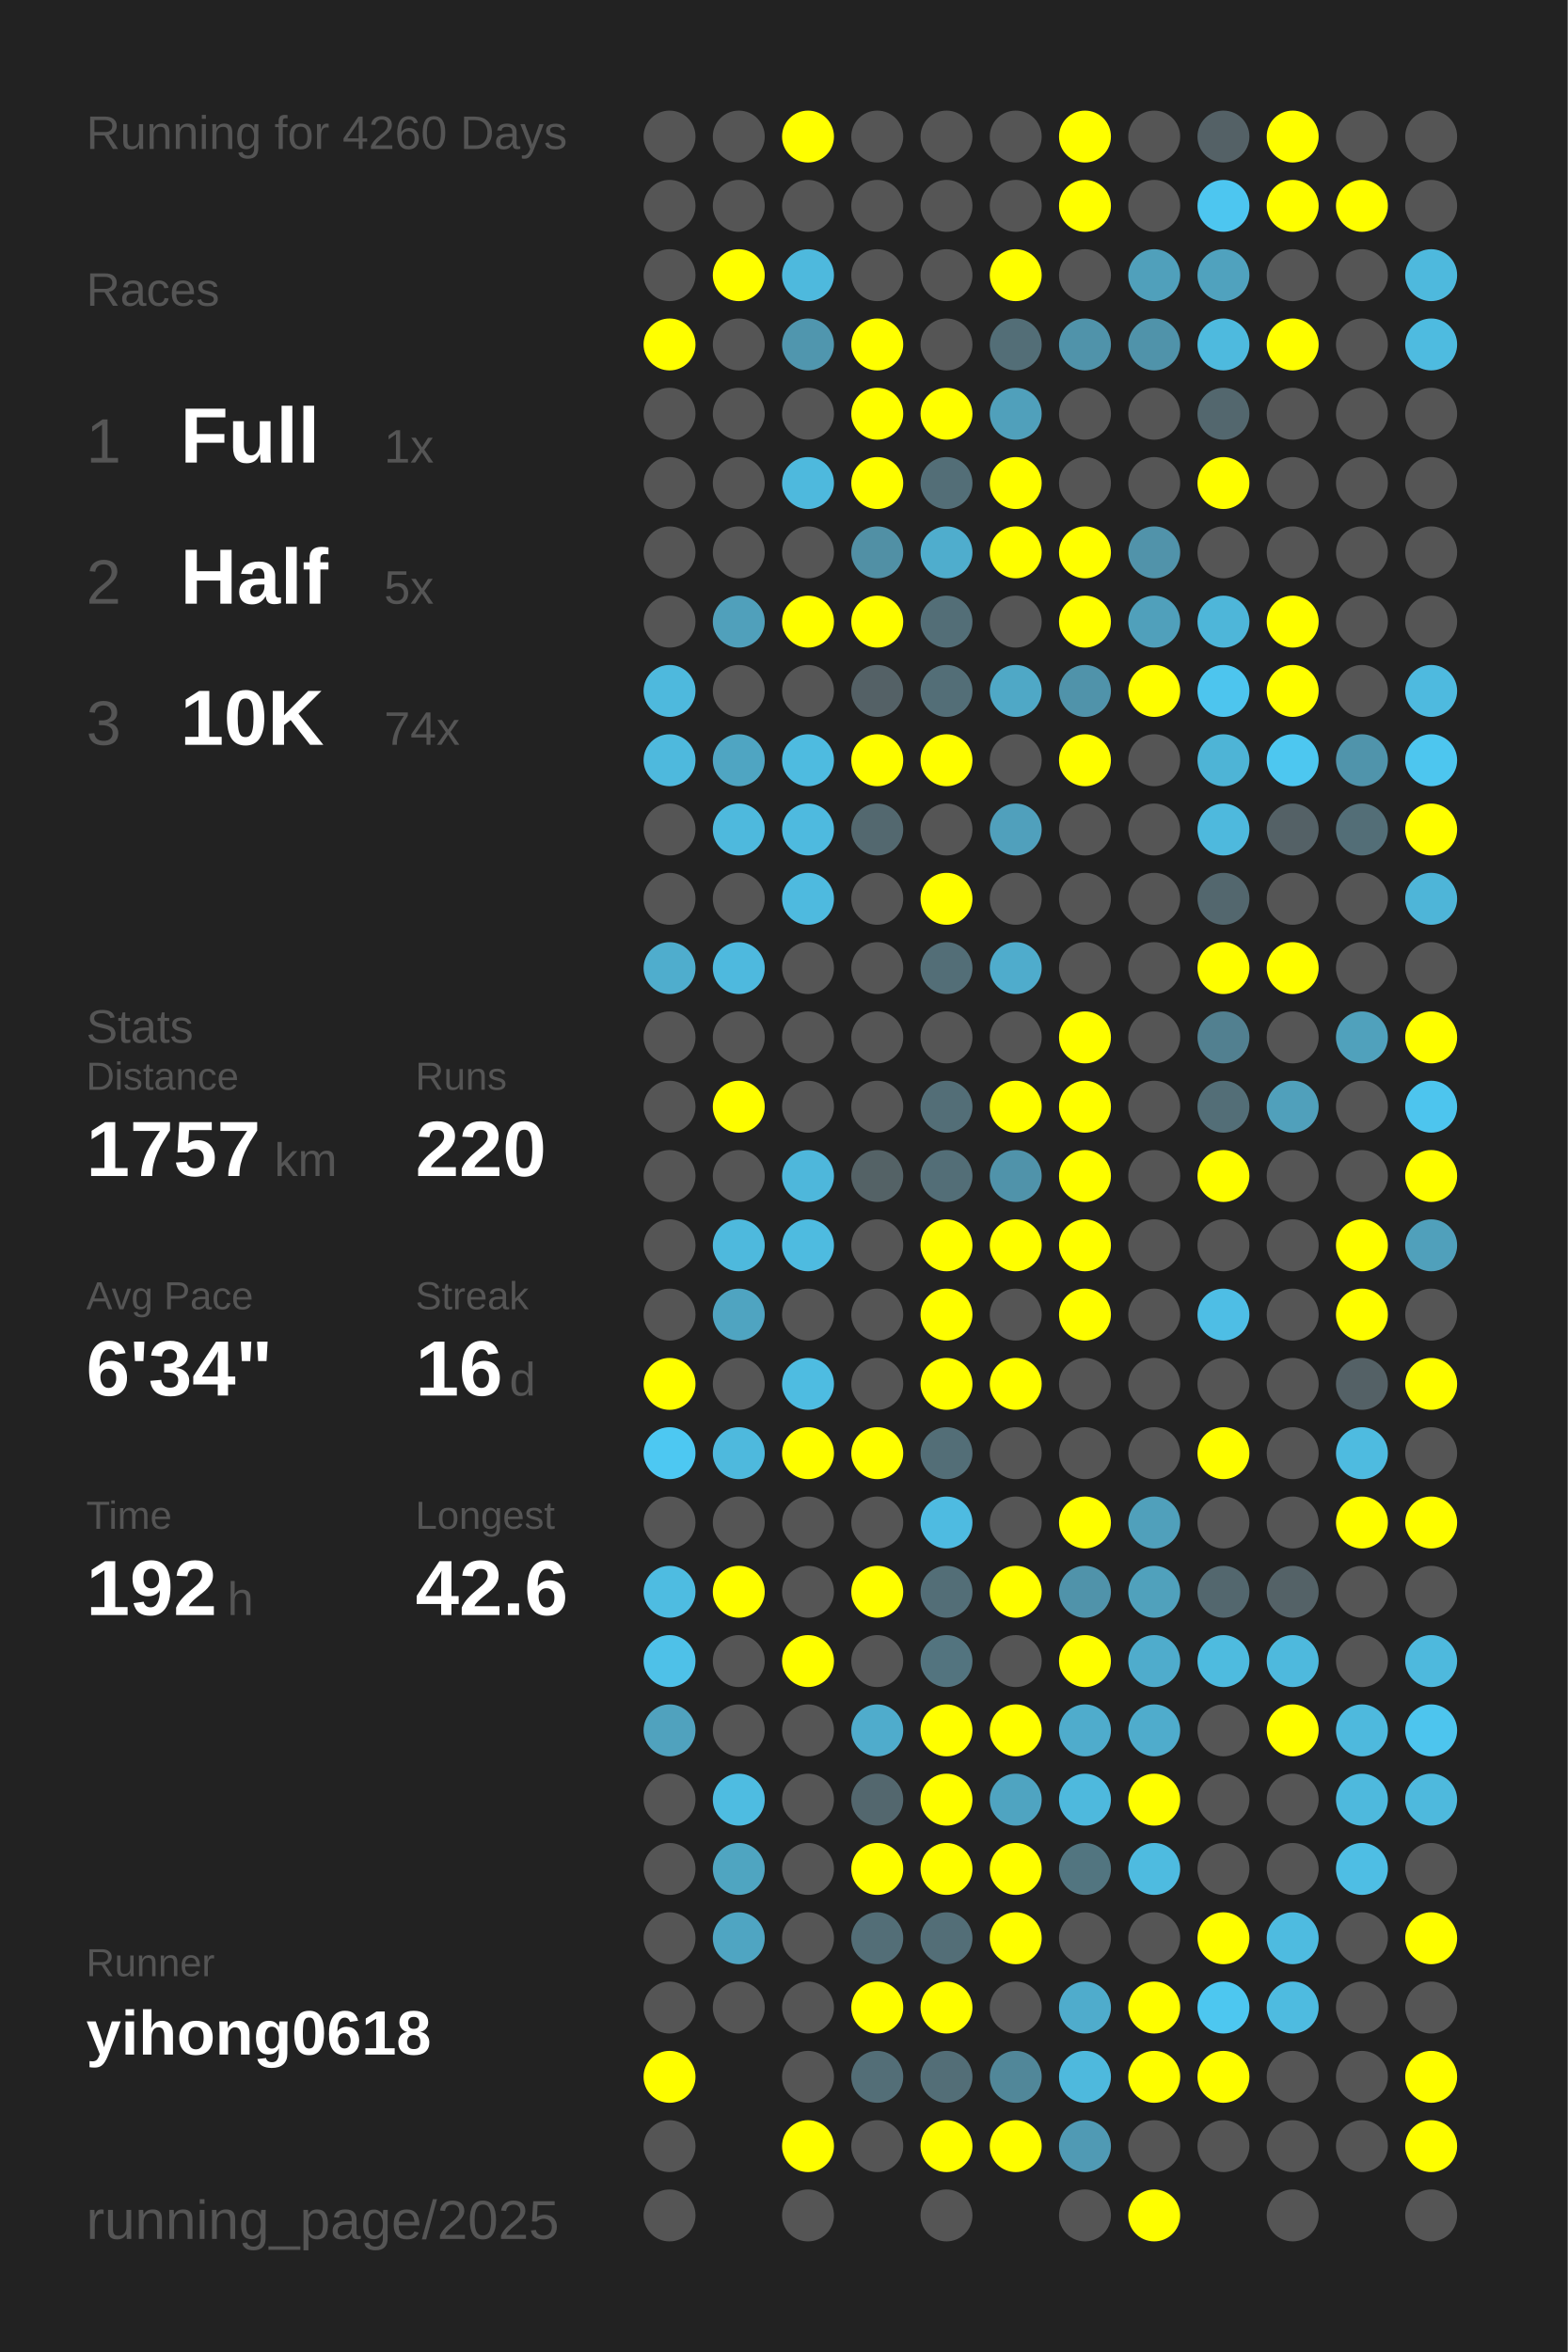
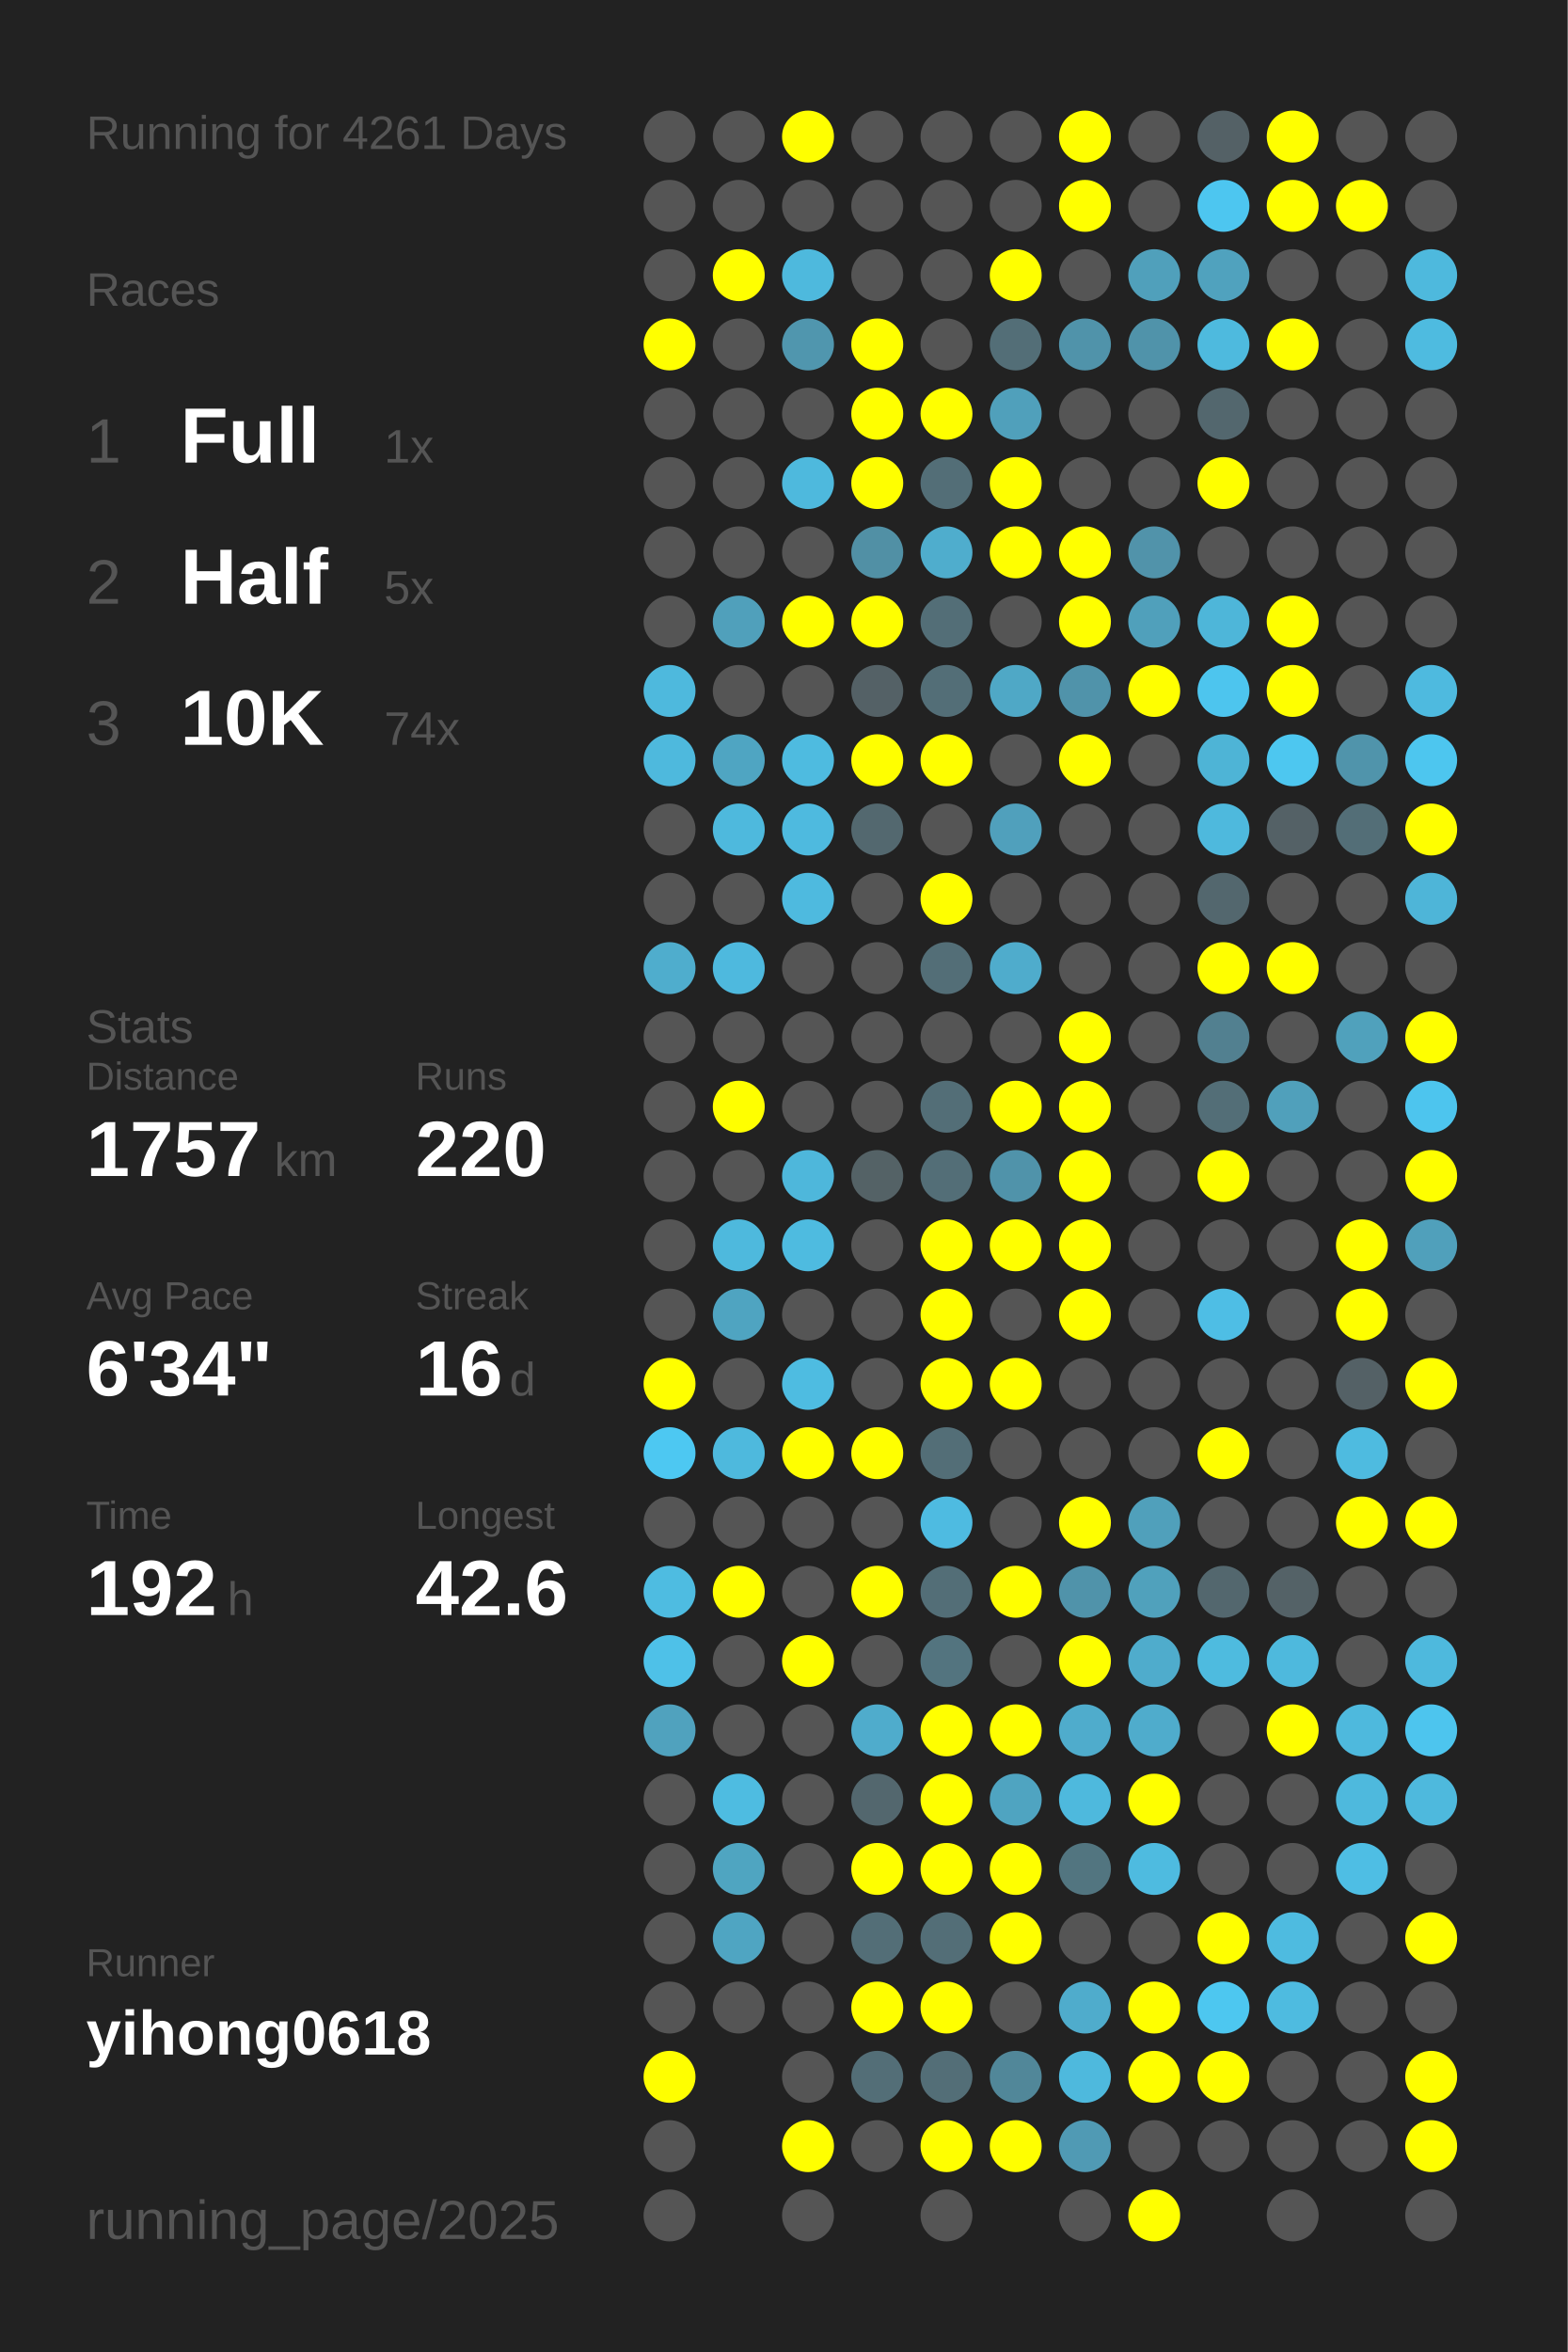
<svg xmlns="http://www.w3.org/2000/svg" baseProfile="full" height="300mm" version="1.1" viewBox="0,0,200,300" width="200mm">
  <defs />
  <rect fill="#222222" height="300" width="200" x="0" y="0" />
-   <text fill="#555555" style="font-size:6px; font-family:Arial;" x="11" y="19">Running for 4260 Days</text>
+   <text fill="#555555" style="font-size:6px; font-family:Arial;" x="11" y="19">Running for 4261 Days</text>
  <text fill="#555555" style="font-size:6px; font-family:Arial;" x="11" y="39">Races</text>
  <text fill="#555555" style="font-size:8px; font-family:Arial;" x="11" y="59">1</text>
  <text fill="#FFFFFF" style="font-size:10px; font-family:Arial; font-weight:bold;" x="23" y="59">Full</text>
  <text fill="#555555" style="font-size:6px; font-family:Arial;" x="49" y="59">1x</text>
  <text fill="#555555" style="font-size:8px; font-family:Arial;" x="11" y="77">2</text>
  <text fill="#FFFFFF" style="font-size:10px; font-family:Arial; font-weight:bold;" x="23" y="77">Half</text>
  <text fill="#555555" style="font-size:6px; font-family:Arial;" x="49" y="77">5x</text>
  <text fill="#555555" style="font-size:8px; font-family:Arial;" x="11" y="95">3</text>
  <text fill="#FFFFFF" style="font-size:10px; font-family:Arial; font-weight:bold;" x="23" y="95">10K</text>
  <text fill="#555555" style="font-size:6px; font-family:Arial;" x="49" y="95">74x</text>
  <text fill="#555555" style="font-size:6px; font-family:Arial;" x="11" y="133">Stats</text>
  <text fill="#555555" style="font-size:5px; font-family:Arial;" x="11" y="139">Distance</text>
  <text fill="#FFFFFF" style="font-size:10px; font-family:Arial; font-weight:bold;" x="11" y="150">1757</text>
  <text fill="#555555" style="font-size:6px; font-family:Arial;" x="35" y="150">km</text>
  <text fill="#555555" style="font-size:5px; font-family:Arial;" x="53" y="139">Runs</text>
  <text fill="#FFFFFF" style="font-size:10px; font-family:Arial; font-weight:bold;" x="53" y="150">220</text>
  <text fill="#555555" style="font-size:5px; font-family:Arial;" x="11" y="167">Avg Pace</text>
  <text fill="#FFFFFF" style="font-size:10px; font-family:Arial; font-weight:bold;" x="11" y="178">6'34"</text>
  <text fill="#555555" style="font-size:5px; font-family:Arial;" x="53" y="167">Streak</text>
  <text fill="#FFFFFF" style="font-size:10px; font-family:Arial; font-weight:bold;" x="53" y="178">16</text>
  <text fill="#555555" style="font-size:6px; font-family:Arial;" x="65" y="178">d</text>
  <text fill="#555555" style="font-size:5px; font-family:Arial;" x="11" y="195">Time</text>
  <text fill="#FFFFFF" style="font-size:10px; font-family:Arial; font-weight:bold;" x="11" y="206">192</text>
  <text fill="#555555" style="font-size:6px; font-family:Arial;" x="29" y="206">h</text>
  <text fill="#555555" style="font-size:5px; font-family:Arial;" x="53" y="195">Longest</text>
  <text fill="#FFFFFF" style="font-size:10px; font-family:Arial; font-weight:bold;" x="53" y="206">42.6</text>
  <text fill="#555555" style="font-size:5px; font-family:Arial;" x="11" y="252.065">Runner</text>
  <text fill="#FFFFFF" style="font-size:8px; font-family:Arial; font-weight:bold;" x="11" y="262.065">yihong0618</text>
  <text fill="#555555" style="font-size:7px; font-family:Arial;" x="11" y="285.581">running_page/2025</text>
  <circle cx="85.417" cy="17.419" fill="#555555" r="3.312" />
  <circle cx="85.417" cy="26.258" fill="#555555" r="3.312" />
  <circle cx="85.417" cy="35.097" fill="#555555" r="3.312" />
  <circle cx="85.417" cy="43.935" fill="#FFFF00" r="3.312" />
  <circle cx="85.417" cy="52.774" fill="#555555" r="3.312" />
  <circle cx="85.417" cy="61.613" fill="#555555" r="3.312" />
  <circle cx="85.417" cy="70.452" fill="#555555" r="3.312" />
  <circle cx="85.417" cy="79.29" fill="#555555" r="3.312" />
  <circle cx="85.417" cy="88.129" fill="#4eb9dd" r="3.312" />
  <circle cx="85.417" cy="96.968" fill="#4eb9dd" r="3.312" />
  <circle cx="85.417" cy="105.806" fill="#555555" r="3.312" />
  <circle cx="85.417" cy="114.645" fill="#555555" r="3.312" />
  <circle cx="85.417" cy="123.484" fill="#4fadcd" r="3.312" />
  <circle cx="85.417" cy="132.323" fill="#555555" r="3.312" />
  <circle cx="85.417" cy="141.161" fill="#555555" r="3.312" />
  <circle cx="85.417" cy="150" fill="#555555" r="3.312" />
  <circle cx="85.417" cy="158.839" fill="#555555" r="3.312" />
  <circle cx="85.417" cy="167.677" fill="#555555" r="3.312" />
  <circle cx="85.417" cy="176.516" fill="#FFFF00" r="3.312" />
  <circle cx="85.417" cy="185.355" fill="#4dc8f2" r="3.312" />
  <circle cx="85.417" cy="194.194" fill="#555555" r="3.312" />
  <circle cx="85.417" cy="203.032" fill="#4ebce1" r="3.312" />
  <circle cx="85.417" cy="211.871" fill="#4ec1e8" r="3.312" />
  <circle cx="85.417" cy="220.71" fill="#50a2be" r="3.312" />
  <circle cx="85.417" cy="229.548" fill="#555555" r="3.312" />
  <circle cx="85.417" cy="238.387" fill="#555555" r="3.312" />
  <circle cx="85.417" cy="247.226" fill="#555555" r="3.312" />
  <circle cx="85.417" cy="256.065" fill="#555555" r="3.312" />
  <circle cx="85.417" cy="264.903" fill="#FFFF00" r="3.312" />
  <circle cx="85.417" cy="273.742" fill="#555555" r="3.312" />
  <circle cx="85.417" cy="282.581" fill="#555555" r="3.312" />
  <circle cx="94.25" cy="17.419" fill="#555555" r="3.312" />
  <circle cx="94.25" cy="26.258" fill="#555555" r="3.312" />
  <circle cx="94.25" cy="35.097" fill="#FFFF00" r="3.312" />
  <circle cx="94.25" cy="43.935" fill="#555555" r="3.312" />
  <circle cx="94.25" cy="52.774" fill="#555555" r="3.312" />
  <circle cx="94.25" cy="61.613" fill="#555555" r="3.312" />
  <circle cx="94.25" cy="70.452" fill="#555555" r="3.312" />
  <circle cx="94.25" cy="79.29" fill="#50a0bb" r="3.312" />
  <circle cx="94.25" cy="88.129" fill="#555555" r="3.312" />
  <circle cx="94.25" cy="96.968" fill="#4fa5c2" r="3.312" />
  <circle cx="94.25" cy="105.806" fill="#4eb9dd" r="3.312" />
  <circle cx="94.25" cy="114.645" fill="#555555" r="3.312" />
  <circle cx="94.25" cy="123.484" fill="#4eb9de" r="3.312" />
  <circle cx="94.25" cy="132.323" fill="#555555" r="3.312" />
  <circle cx="94.25" cy="141.161" fill="#FFFF00" r="3.312" />
  <circle cx="94.25" cy="150" fill="#555555" r="3.312" />
  <circle cx="94.25" cy="158.839" fill="#4eb9dd" r="3.312" />
  <circle cx="94.25" cy="167.677" fill="#4fa4c1" r="3.312" />
  <circle cx="94.25" cy="176.516" fill="#555555" r="3.312" />
  <circle cx="94.25" cy="185.355" fill="#4eb9dd" r="3.312" />
  <circle cx="94.25" cy="194.194" fill="#555555" r="3.312" />
  <circle cx="94.25" cy="203.032" fill="#FFFF00" r="3.312" />
  <circle cx="94.25" cy="211.871" fill="#555555" r="3.312" />
  <circle cx="94.25" cy="220.71" fill="#555555" r="3.312" />
  <circle cx="94.25" cy="229.548" fill="#4ebce1" r="3.312" />
  <circle cx="94.25" cy="238.387" fill="#4fa5c1" r="3.312" />
  <circle cx="94.25" cy="247.226" fill="#4fa5c2" r="3.312" />
  <circle cx="94.25" cy="256.065" fill="#555555" r="3.312" />
  <circle cx="103.083" cy="17.419" fill="#FFFF00" r="3.312" />
  <circle cx="103.083" cy="26.258" fill="#555555" r="3.312" />
  <circle cx="103.083" cy="35.097" fill="#4eb9dd" r="3.312" />
  <circle cx="103.083" cy="43.935" fill="#5096ae" r="3.312" />
  <circle cx="103.083" cy="52.774" fill="#555555" r="3.312" />
  <circle cx="103.083" cy="61.613" fill="#4eb9dd" r="3.312" />
  <circle cx="103.083" cy="70.452" fill="#555555" r="3.312" />
  <circle cx="103.083" cy="79.29" fill="#FFFF00" r="3.312" />
  <circle cx="103.083" cy="88.129" fill="#555555" r="3.312" />
  <circle cx="103.083" cy="96.968" fill="#4ebbe0" r="3.312" />
  <circle cx="103.083" cy="105.806" fill="#4ebadf" r="3.312" />
  <circle cx="103.083" cy="114.645" fill="#4ebadf" r="3.312" />
  <circle cx="103.083" cy="123.484" fill="#555555" r="3.312" />
  <circle cx="103.083" cy="132.323" fill="#555555" r="3.312" />
  <circle cx="103.083" cy="141.161" fill="#555555" r="3.312" />
  <circle cx="103.083" cy="150" fill="#4eb7db" r="3.312" />
  <circle cx="103.083" cy="158.839" fill="#4ebbe0" r="3.312" />
  <circle cx="103.083" cy="167.677" fill="#555555" r="3.312" />
  <circle cx="103.083" cy="176.516" fill="#4ebce1" r="3.312" />
  <circle cx="103.083" cy="185.355" fill="#FFFF00" r="3.312" />
  <circle cx="103.083" cy="194.194" fill="#555555" r="3.312" />
  <circle cx="103.083" cy="203.032" fill="#555555" r="3.312" />
  <circle cx="103.083" cy="211.871" fill="#FFFF00" r="3.312" />
  <circle cx="103.083" cy="220.71" fill="#555555" r="3.312" />
  <circle cx="103.083" cy="229.548" fill="#555555" r="3.312" />
  <circle cx="103.083" cy="238.387" fill="#555555" r="3.312" />
  <circle cx="103.083" cy="247.226" fill="#555555" r="3.312" />
  <circle cx="103.083" cy="256.065" fill="#555555" r="3.312" />
  <circle cx="103.083" cy="264.903" fill="#555555" r="3.312" />
  <circle cx="103.083" cy="273.742" fill="#FFFF00" r="3.312" />
  <circle cx="103.083" cy="282.581" fill="#555555" r="3.312" />
  <circle cx="111.917" cy="17.419" fill="#555555" r="3.312" />
  <circle cx="111.917" cy="26.258" fill="#555555" r="3.312" />
  <circle cx="111.917" cy="35.097" fill="#555555" r="3.312" />
  <circle cx="111.917" cy="43.935" fill="#FFFF00" r="3.312" />
  <circle cx="111.917" cy="52.774" fill="#FFFF00" r="3.312" />
  <circle cx="111.917" cy="61.613" fill="#FFFF00" r="3.312" />
  <circle cx="111.917" cy="70.452" fill="#5190a5" r="3.312" />
  <circle cx="111.917" cy="79.29" fill="#FFFF00" r="3.312" />
  <circle cx="111.917" cy="88.129" fill="#546166" r="3.312" />
  <circle cx="111.917" cy="96.968" fill="#FFFF00" r="3.312" />
  <circle cx="111.917" cy="105.806" fill="#53686f" r="3.312" />
  <circle cx="111.917" cy="114.645" fill="#555555" r="3.312" />
  <circle cx="111.917" cy="123.484" fill="#555555" r="3.312" />
  <circle cx="111.917" cy="132.323" fill="#555555" r="3.312" />
  <circle cx="111.917" cy="141.161" fill="#555555" r="3.312" />
  <circle cx="111.917" cy="150" fill="#546266" r="3.312" />
  <circle cx="111.917" cy="158.839" fill="#555555" r="3.312" />
  <circle cx="111.917" cy="167.677" fill="#555555" r="3.312" />
  <circle cx="111.917" cy="176.516" fill="#555555" r="3.312" />
  <circle cx="111.917" cy="185.355" fill="#FFFF00" r="3.312" />
  <circle cx="111.917" cy="194.194" fill="#555555" r="3.312" />
  <circle cx="111.917" cy="203.032" fill="#FFFF00" r="3.312" />
  <circle cx="111.917" cy="211.871" fill="#555555" r="3.312" />
  <circle cx="111.917" cy="220.71" fill="#4faccc" r="3.312" />
  <circle cx="111.917" cy="229.548" fill="#53676e" r="3.312" />
  <circle cx="111.917" cy="238.387" fill="#FFFF00" r="3.312" />
  <circle cx="111.917" cy="247.226" fill="#536e77" r="3.312" />
  <circle cx="111.917" cy="256.065" fill="#FFFF00" r="3.312" />
  <circle cx="111.917" cy="264.903" fill="#536e77" r="3.312" />
  <circle cx="111.917" cy="273.742" fill="#555555" r="3.312" />
  <circle cx="120.75" cy="17.419" fill="#555555" r="3.312" />
  <circle cx="120.75" cy="26.258" fill="#555555" r="3.312" />
  <circle cx="120.75" cy="35.097" fill="#555555" r="3.312" />
  <circle cx="120.75" cy="43.935" fill="#555555" r="3.312" />
  <circle cx="120.75" cy="52.774" fill="#FFFF00" r="3.312" />
  <circle cx="120.75" cy="61.613" fill="#536e77" r="3.312" />
  <circle cx="120.75" cy="70.452" fill="#4fadcd" r="3.312" />
  <circle cx="120.75" cy="79.29" fill="#536e77" r="3.312" />
  <circle cx="120.75" cy="88.129" fill="#536e77" r="3.312" />
  <circle cx="120.75" cy="96.968" fill="#FFFF00" r="3.312" />
  <circle cx="120.75" cy="105.806" fill="#555555" r="3.312" />
  <circle cx="120.75" cy="114.645" fill="#FFFF00" r="3.312" />
  <circle cx="120.75" cy="123.484" fill="#536e77" r="3.312" />
  <circle cx="120.75" cy="132.323" fill="#555555" r="3.312" />
  <circle cx="120.75" cy="141.161" fill="#536e77" r="3.312" />
  <circle cx="120.75" cy="150" fill="#536e77" r="3.312" />
  <circle cx="120.75" cy="158.839" fill="#FFFF00" r="3.312" />
  <circle cx="120.75" cy="167.677" fill="#FFFF00" r="3.312" />
  <circle cx="120.75" cy="176.516" fill="#FFFF00" r="3.312" />
  <circle cx="120.75" cy="185.355" fill="#536e77" r="3.312" />
  <circle cx="120.75" cy="194.194" fill="#4ebbe1" r="3.312" />
  <circle cx="120.75" cy="203.032" fill="#536e77" r="3.312" />
  <circle cx="120.75" cy="211.871" fill="#53747f" r="3.312" />
  <circle cx="120.75" cy="220.71" fill="#FFFF00" r="3.312" />
  <circle cx="120.75" cy="229.548" fill="#FFFF00" r="3.312" />
  <circle cx="120.75" cy="238.387" fill="#FFFF00" r="3.312" />
  <circle cx="120.75" cy="247.226" fill="#536e77" r="3.312" />
  <circle cx="120.75" cy="256.065" fill="#FFFF00" r="3.312" />
  <circle cx="120.75" cy="264.903" fill="#536e77" r="3.312" />
  <circle cx="120.75" cy="273.742" fill="#FFFF00" r="3.312" />
  <circle cx="120.75" cy="282.581" fill="#555555" r="3.312" />
  <circle cx="129.583" cy="17.419" fill="#555555" r="3.312" />
  <circle cx="129.583" cy="26.258" fill="#555555" r="3.312" />
  <circle cx="129.583" cy="35.097" fill="#FFFF00" r="3.312" />
  <circle cx="129.583" cy="43.935" fill="#536e77" r="3.312" />
  <circle cx="129.583" cy="52.774" fill="#50a0bb" r="3.312" />
  <circle cx="129.583" cy="61.613" fill="#FFFF00" r="3.312" />
  <circle cx="129.583" cy="70.452" fill="#FFFF00" r="3.312" />
  <circle cx="129.583" cy="79.29" fill="#555555" r="3.312" />
  <circle cx="129.583" cy="88.129" fill="#4fa8c6" r="3.312" />
  <circle cx="129.583" cy="96.968" fill="#555555" r="3.312" />
  <circle cx="129.583" cy="105.806" fill="#50a0bc" r="3.312" />
  <circle cx="129.583" cy="114.645" fill="#555555" r="3.312" />
  <circle cx="129.583" cy="123.484" fill="#4faccc" r="3.312" />
  <circle cx="129.583" cy="132.323" fill="#555555" r="3.312" />
  <circle cx="129.583" cy="141.161" fill="#FFFF00" r="3.312" />
  <circle cx="129.583" cy="150" fill="#5093aa" r="3.312" />
  <circle cx="129.583" cy="158.839" fill="#FFFF00" r="3.312" />
  <circle cx="129.583" cy="167.677" fill="#555555" r="3.312" />
  <circle cx="129.583" cy="176.516" fill="#FFFF00" r="3.312" />
  <circle cx="129.583" cy="185.355" fill="#555555" r="3.312" />
  <circle cx="129.583" cy="194.194" fill="#555555" r="3.312" />
  <circle cx="129.583" cy="203.032" fill="#FFFF00" r="3.312" />
  <circle cx="129.583" cy="211.871" fill="#555555" r="3.312" />
  <circle cx="129.583" cy="220.71" fill="#FFFF00" r="3.312" />
  <circle cx="129.583" cy="229.548" fill="#4fa4c1" r="3.312" />
  <circle cx="129.583" cy="238.387" fill="#FFFF00" r="3.312" />
  <circle cx="129.583" cy="247.226" fill="#FFFF00" r="3.312" />
  <circle cx="129.583" cy="256.065" fill="#555555" r="3.312" />
  <circle cx="129.583" cy="264.903" fill="#518799" r="3.312" />
  <circle cx="129.583" cy="273.742" fill="#FFFF00" r="3.312" />
  <circle cx="138.417" cy="17.419" fill="#FFFF00" r="3.312" />
  <circle cx="138.417" cy="26.258" fill="#FFFF00" r="3.312" />
  <circle cx="138.417" cy="35.097" fill="#555555" r="3.312" />
  <circle cx="138.417" cy="43.935" fill="#5093aa" r="3.312" />
  <circle cx="138.417" cy="52.774" fill="#555555" r="3.312" />
  <circle cx="138.417" cy="61.613" fill="#555555" r="3.312" />
  <circle cx="138.417" cy="70.452" fill="#FFFF00" r="3.312" />
  <circle cx="138.417" cy="79.29" fill="#FFFF00" r="3.312" />
  <circle cx="138.417" cy="88.129" fill="#5093aa" r="3.312" />
  <circle cx="138.417" cy="96.968" fill="#FFFF00" r="3.312" />
  <circle cx="138.417" cy="105.806" fill="#555555" r="3.312" />
  <circle cx="138.417" cy="114.645" fill="#555555" r="3.312" />
  <circle cx="138.417" cy="123.484" fill="#555555" r="3.312" />
  <circle cx="138.417" cy="132.323" fill="#FFFF00" r="3.312" />
  <circle cx="138.417" cy="141.161" fill="#FFFF00" r="3.312" />
  <circle cx="138.417" cy="150" fill="#FFFF00" r="3.312" />
  <circle cx="138.417" cy="158.839" fill="#FFFF00" r="3.312" />
  <circle cx="138.417" cy="167.677" fill="#FFFF00" r="3.312" />
  <circle cx="138.417" cy="176.516" fill="#555555" r="3.312" />
  <circle cx="138.417" cy="185.355" fill="#555555" r="3.312" />
  <circle cx="138.417" cy="194.194" fill="#FFFF00" r="3.312" />
  <circle cx="138.417" cy="203.032" fill="#5093aa" r="3.312" />
  <circle cx="138.417" cy="211.871" fill="#FFFF00" r="3.312" />
  <circle cx="138.417" cy="220.71" fill="#4faccc" r="3.312" />
  <circle cx="138.417" cy="229.548" fill="#4eb9dd" r="3.312" />
  <circle cx="138.417" cy="238.387" fill="#527580" r="3.312" />
  <circle cx="138.417" cy="247.226" fill="#555555" r="3.312" />
  <circle cx="138.417" cy="256.065" fill="#4faccc" r="3.312" />
  <circle cx="138.417" cy="264.903" fill="#4eb9dd" r="3.312" />
  <circle cx="138.417" cy="273.742" fill="#509ab4" r="3.312" />
  <circle cx="138.417" cy="282.581" fill="#555555" r="3.312" />
  <circle cx="147.25" cy="17.419" fill="#555555" r="3.312" />
  <circle cx="147.25" cy="26.258" fill="#555555" r="3.312" />
  <circle cx="147.25" cy="35.097" fill="#50a0bb" r="3.312" />
  <circle cx="147.25" cy="43.935" fill="#5093aa" r="3.312" />
  <circle cx="147.25" cy="52.774" fill="#555555" r="3.312" />
  <circle cx="147.25" cy="61.613" fill="#555555" r="3.312" />
  <circle cx="147.25" cy="70.452" fill="#5193aa" r="3.312" />
  <circle cx="147.25" cy="79.29" fill="#50a0bb" r="3.312" />
  <circle cx="147.25" cy="88.129" fill="#FFFF00" r="3.312" />
  <circle cx="147.25" cy="96.968" fill="#555555" r="3.312" />
  <circle cx="147.25" cy="105.806" fill="#555555" r="3.312" />
  <circle cx="147.25" cy="114.645" fill="#555555" r="3.312" />
  <circle cx="147.25" cy="123.484" fill="#555555" r="3.312" />
  <circle cx="147.25" cy="132.323" fill="#555555" r="3.312" />
  <circle cx="147.25" cy="141.161" fill="#555555" r="3.312" />
  <circle cx="147.25" cy="150" fill="#555555" r="3.312" />
  <circle cx="147.25" cy="158.839" fill="#555555" r="3.312" />
  <circle cx="147.25" cy="167.677" fill="#555555" r="3.312" />
  <circle cx="147.25" cy="176.516" fill="#555555" r="3.312" />
  <circle cx="147.25" cy="185.355" fill="#555555" r="3.312" />
  <circle cx="147.25" cy="194.194" fill="#50a0bb" r="3.312" />
  <circle cx="147.25" cy="203.032" fill="#50a1bc" r="3.312" />
  <circle cx="147.25" cy="211.871" fill="#4faccc" r="3.312" />
  <circle cx="147.25" cy="220.71" fill="#4faccc" r="3.312" />
  <circle cx="147.25" cy="229.548" fill="#FFFF00" r="3.312" />
  <circle cx="147.25" cy="238.387" fill="#4ebbe0" r="3.312" />
  <circle cx="147.25" cy="247.226" fill="#555555" r="3.312" />
  <circle cx="147.25" cy="256.065" fill="#FFFF00" r="3.312" />
  <circle cx="147.25" cy="264.903" fill="#FFFF00" r="3.312" />
  <circle cx="147.25" cy="273.742" fill="#555555" r="3.312" />
  <circle cx="147.25" cy="282.581" fill="#FFFF00" r="3.312" />
  <circle cx="156.083" cy="17.419" fill="#546166" r="3.312" />
  <circle cx="156.083" cy="26.258" fill="#4dc6f0" r="3.312" />
  <circle cx="156.083" cy="35.097" fill="#50a2be" r="3.312" />
  <circle cx="156.083" cy="43.935" fill="#4ebade" r="3.312" />
  <circle cx="156.083" cy="52.774" fill="#53676e" r="3.312" />
  <circle cx="156.083" cy="61.613" fill="#FFFF00" r="3.312" />
  <circle cx="156.083" cy="70.452" fill="#555555" r="3.312" />
  <circle cx="156.083" cy="79.29" fill="#4eb6d9" r="3.312" />
  <circle cx="156.083" cy="88.129" fill="#4dc5ee" r="3.312" />
  <circle cx="156.083" cy="96.968" fill="#4eb4d6" r="3.312" />
  <circle cx="156.083" cy="105.806" fill="#4eb9dd" r="3.312" />
  <circle cx="156.083" cy="114.645" fill="#53676e" r="3.312" />
  <circle cx="156.083" cy="123.484" fill="#FFFF00" r="3.312" />
  <circle cx="156.083" cy="132.323" fill="#528090" r="3.312" />
  <circle cx="156.083" cy="141.161" fill="#536e77" r="3.312" />
  <circle cx="156.083" cy="150" fill="#FFFF00" r="3.312" />
  <circle cx="156.083" cy="158.839" fill="#555555" r="3.312" />
  <circle cx="156.083" cy="167.677" fill="#4ebee5" r="3.312" />
  <circle cx="156.083" cy="176.516" fill="#555555" r="3.312" />
  <circle cx="156.083" cy="185.355" fill="#FFFF00" r="3.312" />
  <circle cx="156.083" cy="194.194" fill="#555555" r="3.312" />
  <circle cx="156.083" cy="203.032" fill="#53676e" r="3.312" />
  <circle cx="156.083" cy="211.871" fill="#4ebbdf" r="3.312" />
  <circle cx="156.083" cy="220.71" fill="#555555" r="3.312" />
  <circle cx="156.083" cy="229.548" fill="#555555" r="3.312" />
  <circle cx="156.083" cy="238.387" fill="#555555" r="3.312" />
  <circle cx="156.083" cy="247.226" fill="#FFFF00" r="3.312" />
  <circle cx="156.083" cy="256.065" fill="#4dc7f0" r="3.312" />
  <circle cx="156.083" cy="264.903" fill="#FFFF00" r="3.312" />
  <circle cx="156.083" cy="273.742" fill="#555555" r="3.312" />
  <circle cx="164.917" cy="17.419" fill="#FFFF00" r="3.312" />
  <circle cx="164.917" cy="26.258" fill="#FFFF00" r="3.312" />
  <circle cx="164.917" cy="35.097" fill="#555555" r="3.312" />
  <circle cx="164.917" cy="43.935" fill="#FFFF00" r="3.312" />
  <circle cx="164.917" cy="52.774" fill="#555555" r="3.312" />
  <circle cx="164.917" cy="61.613" fill="#555555" r="3.312" />
  <circle cx="164.917" cy="70.452" fill="#555555" r="3.312" />
  <circle cx="164.917" cy="79.29" fill="#FFFF00" r="3.312" />
  <circle cx="164.917" cy="88.129" fill="#FFFF00" r="3.312" />
  <circle cx="164.917" cy="96.968" fill="#4dc7f0" r="3.312" />
  <circle cx="164.917" cy="105.806" fill="#546166" r="3.312" />
  <circle cx="164.917" cy="114.645" fill="#555555" r="3.312" />
  <circle cx="164.917" cy="123.484" fill="#FFFF00" r="3.312" />
  <circle cx="164.917" cy="132.323" fill="#555555" r="3.312" />
  <circle cx="164.917" cy="141.161" fill="#50a0bb" r="3.312" />
  <circle cx="164.917" cy="150" fill="#555555" r="3.312" />
  <circle cx="164.917" cy="158.839" fill="#555555" r="3.312" />
  <circle cx="164.917" cy="167.677" fill="#555555" r="3.312" />
  <circle cx="164.917" cy="176.516" fill="#555555" r="3.312" />
  <circle cx="164.917" cy="185.355" fill="#555555" r="3.312" />
  <circle cx="164.917" cy="194.194" fill="#555555" r="3.312" />
  <circle cx="164.917" cy="203.032" fill="#546267" r="3.312" />
  <circle cx="164.917" cy="211.871" fill="#4eb9dd" r="3.312" />
  <circle cx="164.917" cy="220.71" fill="#FFFF00" r="3.312" />
  <circle cx="164.917" cy="229.548" fill="#555555" r="3.312" />
  <circle cx="164.917" cy="238.387" fill="#555555" r="3.312" />
  <circle cx="164.917" cy="247.226" fill="#4ebbe0" r="3.312" />
  <circle cx="164.917" cy="256.065" fill="#4ebbe0" r="3.312" />
  <circle cx="164.917" cy="264.903" fill="#555555" r="3.312" />
  <circle cx="164.917" cy="273.742" fill="#555555" r="3.312" />
  <circle cx="164.917" cy="282.581" fill="#555555" r="3.312" />
  <circle cx="173.75" cy="17.419" fill="#555555" r="3.312" />
  <circle cx="173.75" cy="26.258" fill="#FFFF00" r="3.312" />
  <circle cx="173.75" cy="35.097" fill="#555555" r="3.312" />
  <circle cx="173.75" cy="43.935" fill="#555555" r="3.312" />
  <circle cx="173.75" cy="52.774" fill="#555555" r="3.312" />
  <circle cx="173.75" cy="61.613" fill="#555555" r="3.312" />
  <circle cx="173.75" cy="70.452" fill="#555555" r="3.312" />
  <circle cx="173.75" cy="79.29" fill="#555555" r="3.312" />
  <circle cx="173.75" cy="88.129" fill="#555555" r="3.312" />
  <circle cx="173.75" cy="96.968" fill="#5094ab" r="3.312" />
  <circle cx="173.75" cy="105.806" fill="#536e77" r="3.312" />
  <circle cx="173.75" cy="114.645" fill="#555555" r="3.312" />
  <circle cx="173.75" cy="123.484" fill="#555555" r="3.312" />
  <circle cx="173.75" cy="132.323" fill="#50a1bc" r="3.312" />
  <circle cx="173.75" cy="141.161" fill="#555555" r="3.312" />
  <circle cx="173.75" cy="150" fill="#555555" r="3.312" />
  <circle cx="173.75" cy="158.839" fill="#FFFF00" r="3.312" />
  <circle cx="173.75" cy="167.677" fill="#FFFF00" r="3.312" />
  <circle cx="173.75" cy="176.516" fill="#546166" r="3.312" />
  <circle cx="173.75" cy="185.355" fill="#4ebbe0" r="3.312" />
  <circle cx="173.75" cy="194.194" fill="#FFFF00" r="3.312" />
  <circle cx="173.75" cy="203.032" fill="#555555" r="3.312" />
  <circle cx="173.75" cy="211.871" fill="#555555" r="3.312" />
  <circle cx="173.75" cy="220.71" fill="#4eb9dd" r="3.312" />
  <circle cx="173.75" cy="229.548" fill="#4eb9dd" r="3.312" />
  <circle cx="173.75" cy="238.387" fill="#4ebee4" r="3.312" />
  <circle cx="173.75" cy="247.226" fill="#555555" r="3.312" />
  <circle cx="173.75" cy="256.065" fill="#555555" r="3.312" />
  <circle cx="173.75" cy="264.903" fill="#555555" r="3.312" />
  <circle cx="173.75" cy="273.742" fill="#555555" r="3.312" />
  <circle cx="182.583" cy="17.419" fill="#555555" r="3.312" />
  <circle cx="182.583" cy="26.258" fill="#555555" r="3.312" />
  <circle cx="182.583" cy="35.097" fill="#4eb9dd" r="3.312" />
  <circle cx="182.583" cy="43.935" fill="#4ebbe0" r="3.312" />
  <circle cx="182.583" cy="52.774" fill="#555555" r="3.312" />
  <circle cx="182.583" cy="61.613" fill="#555555" r="3.312" />
  <circle cx="182.583" cy="70.452" fill="#555555" r="3.312" />
  <circle cx="182.583" cy="79.29" fill="#555555" r="3.312" />
  <circle cx="182.583" cy="88.129" fill="#4ebadf" r="3.312" />
  <circle cx="182.583" cy="96.968" fill="#4dc6ef" r="3.312" />
  <circle cx="182.583" cy="105.806" fill="#FFFF00" r="3.312" />
  <circle cx="182.583" cy="114.645" fill="#4eb5d8" r="3.312" />
  <circle cx="182.583" cy="123.484" fill="#555555" r="3.312" />
  <circle cx="182.583" cy="132.323" fill="#FFFF00" r="3.312" />
  <circle cx="182.583" cy="141.161" fill="#4dc5ee" r="3.312" />
  <circle cx="182.583" cy="150" fill="#FFFF00" r="3.312" />
  <circle cx="182.583" cy="158.839" fill="#50a0bb" r="3.312" />
  <circle cx="182.583" cy="167.677" fill="#555555" r="3.312" />
  <circle cx="182.583" cy="176.516" fill="#FFFF00" r="3.312" />
  <circle cx="182.583" cy="185.355" fill="#555555" r="3.312" />
  <circle cx="182.583" cy="194.194" fill="#FFFF00" r="3.312" />
  <circle cx="182.583" cy="203.032" fill="#555555" r="3.312" />
  <circle cx="182.583" cy="211.871" fill="#4eb9dd" r="3.312" />
  <circle cx="182.583" cy="220.71" fill="#4dc5ee" r="3.312" />
  <circle cx="182.583" cy="229.548" fill="#4eb9dd" r="3.312" />
  <circle cx="182.583" cy="238.387" fill="#555555" r="3.312" />
  <circle cx="182.583" cy="247.226" fill="#FFFF00" r="3.312" />
  <circle cx="182.583" cy="256.065" fill="#555555" r="3.312" />
  <circle cx="182.583" cy="264.903" fill="#FFFF00" r="3.312" />
  <circle cx="182.583" cy="273.742" fill="#FFFF00" r="3.312" />
  <circle cx="182.583" cy="282.581" fill="#555555" r="3.312" />
</svg>
